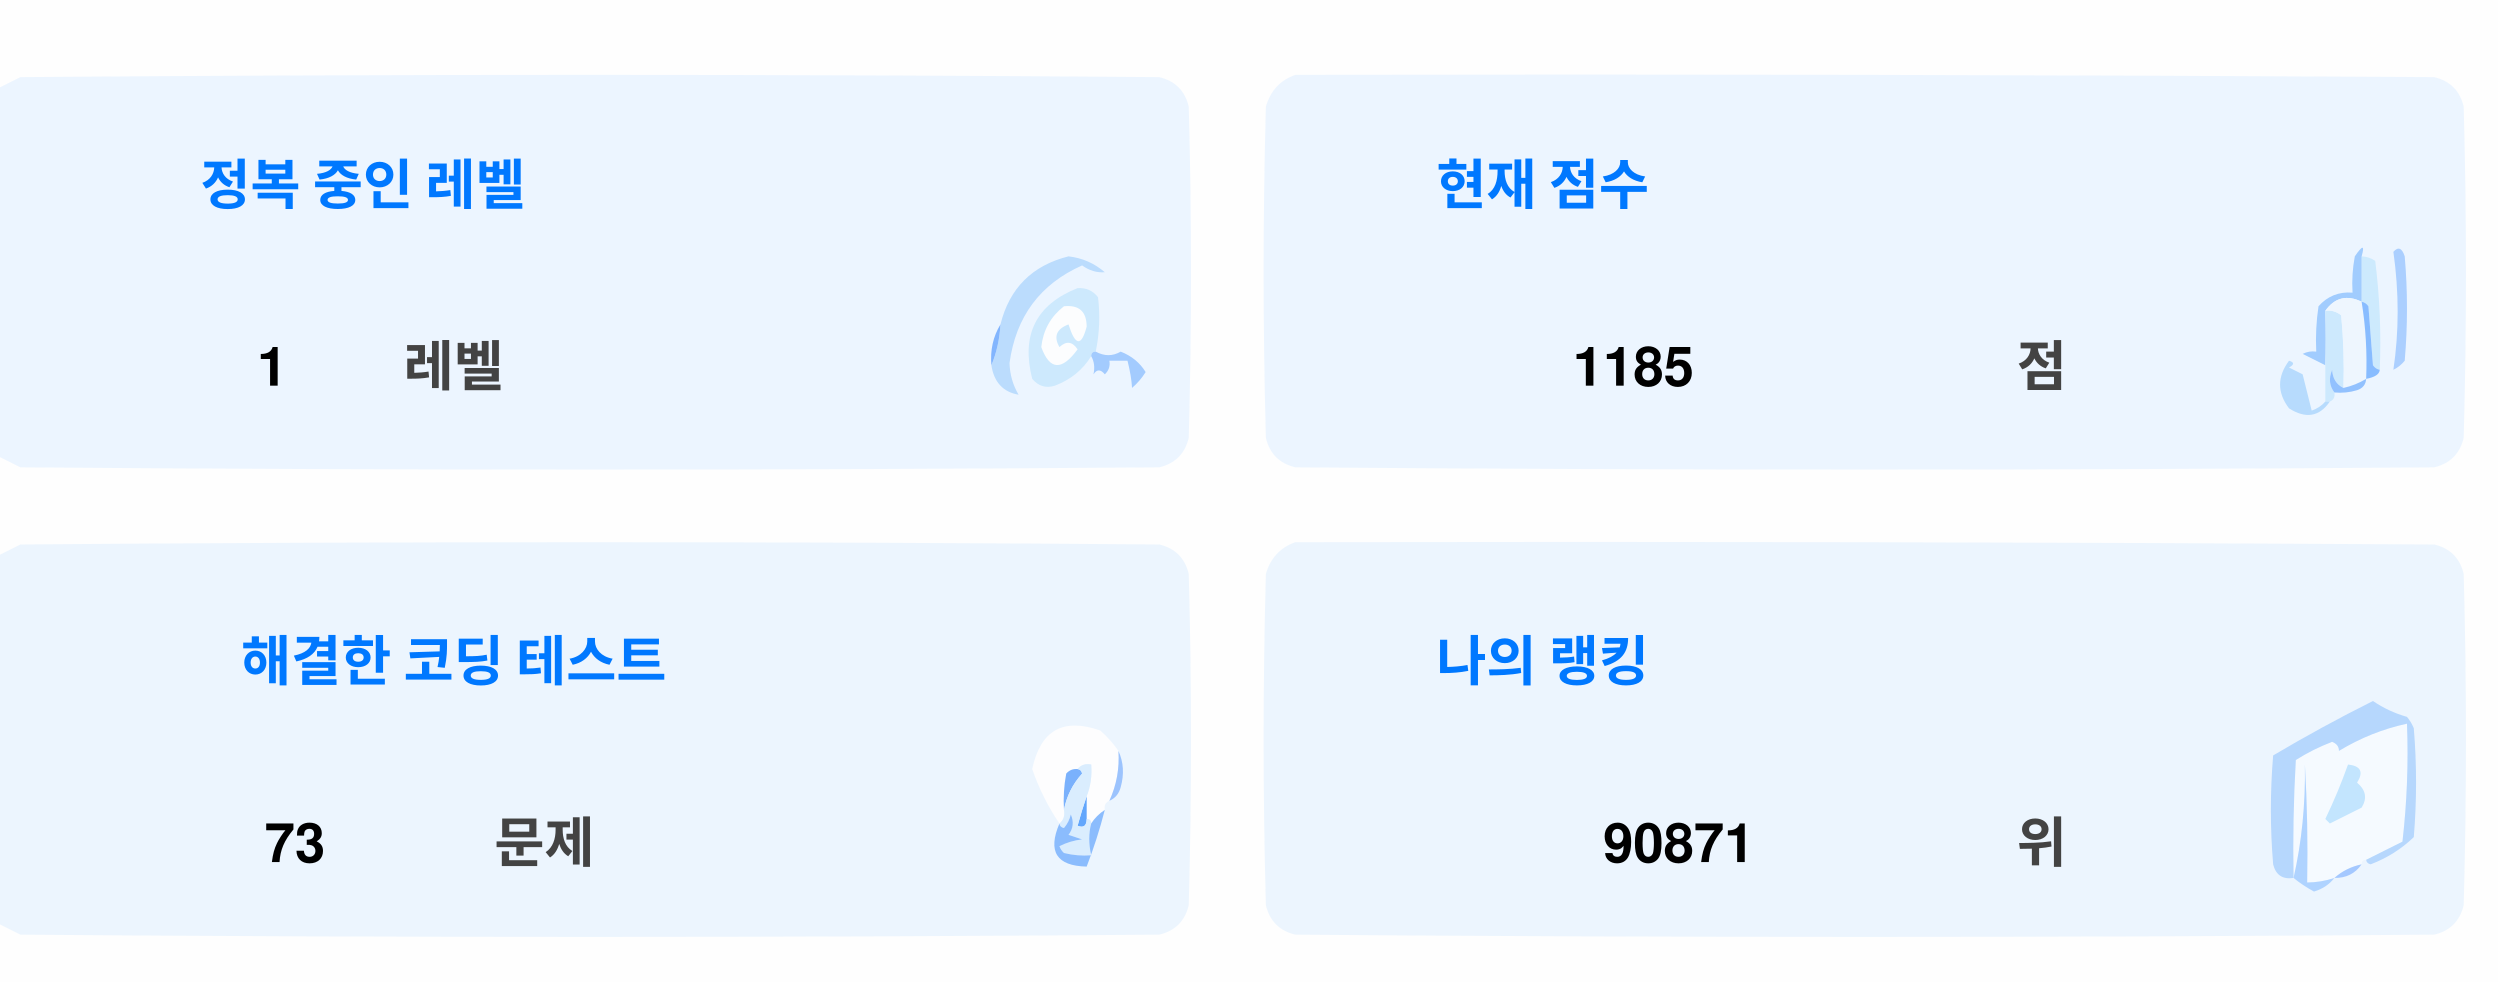
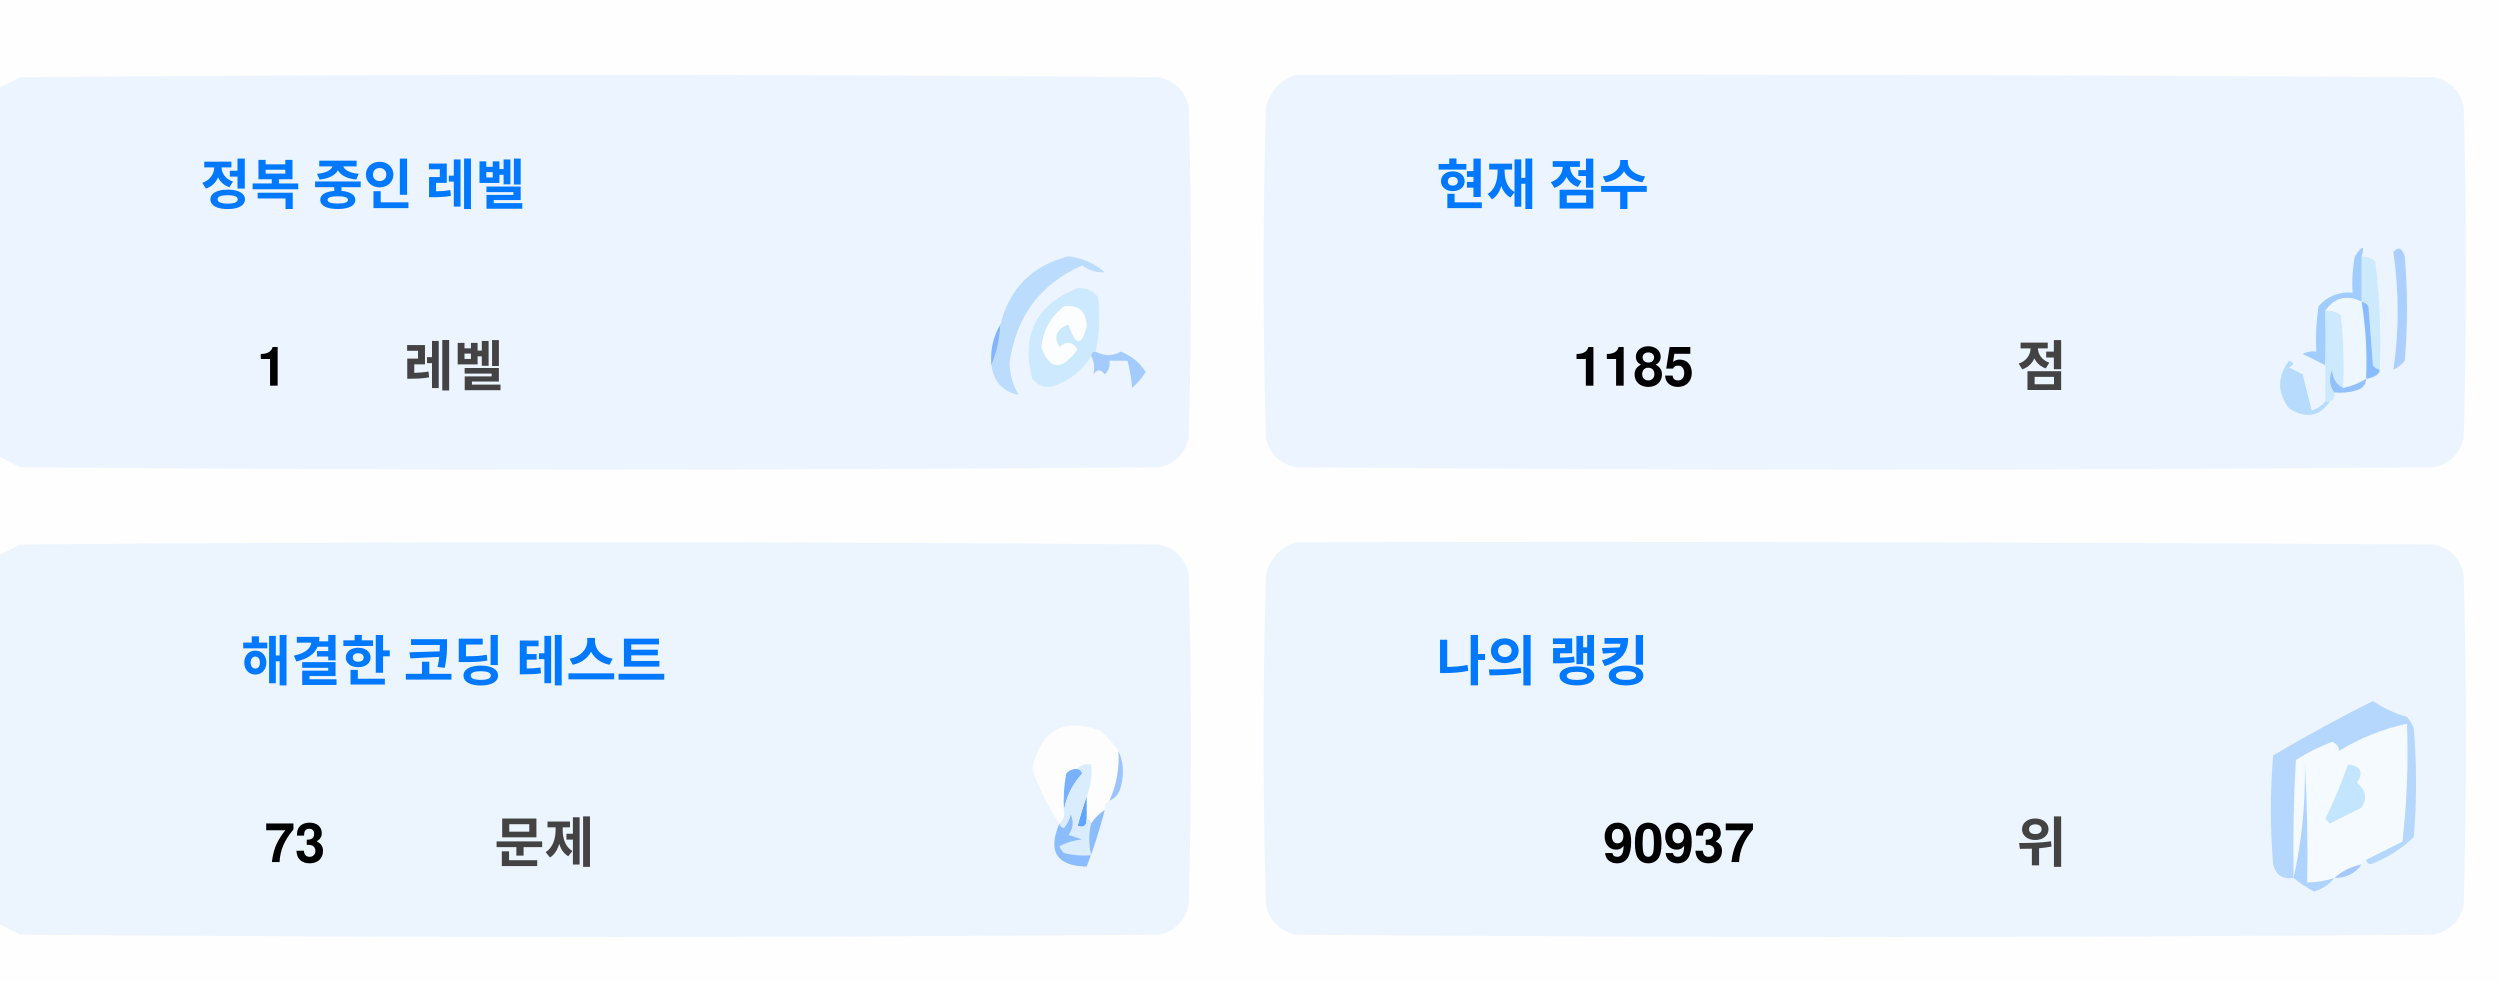
<svg xmlns="http://www.w3.org/2000/svg" version="1.1" width="551px" height="217px" style="shape-rendering:geometricPrecision; text-rendering:geometricPrecision; image-rendering:optimizeQuality; fill-rule:evenodd; clip-rule:evenodd">
  <style>.title {fill: #434343;font-size: 1rem;line-height: 1.5rem;font-weight: bold;font-family: -apple-system, BlinkMacSystemFont, Segoe UI, Helvetica, Arial, sans-serif, Apple Color Emoji, Segoe UI Emoji;}.desc {fill: #434343;font-size: 2.5rem;font-weight: bold;line-height: 1.5rem;font-family: -apple-system, BlinkMacSystemFont, Segoe UI, Helvetica, Arial, sans-serif, Apple Color Emoji, Segoe UI Emoji;}.desc-2 {fill: #434343;font-size: 1rem;font-weight: bold;line-height: 1.5rem;font-family: -apple-system, BlinkMacSystemFont, Segoe UI, Helvetica, Arial, sans-serif, Apple Color Emoji, Segoe UI Emoji;}.text, .desc {animation: twinkling 4s ease-in-out infinite;}@keyframes twinkling {40% { opacity: 1; }50% { opacity: 0.5; }60% { opacity: 1; }70% { opacity: 0.5; }80% { opacity: 1; }}</style>
  <g>
    <path style="opacity:1" fill="#fefefe" d="M -0.5,-0.5 C 183.167,-0.5 366.833,-0.5 550.5,-0.5C 550.5,71.833 550.5,144.167 550.5,216.5C 366.833,216.5 183.167,216.5 -0.5,216.5C -0.5,212.167 -0.5,207.833 -0.5,203.5C 1.14,204.32 2.807,205.153 4.5,206C 88.167,206.667 171.833,206.667 255.5,206C 259,205.167 261.167,203 262,199.5C 262.667,175.167 262.667,150.833 262,126.5C 261.167,123 259,120.833 255.5,120C 171.833,119.333 88.167,119.333 4.5,120C 2.807,120.847 1.14,121.68 -0.5,122.5C -0.5,115.167 -0.5,107.833 -0.5,100.5C 1.14,101.32 2.807,102.153 4.5,103C 88.167,103.667 171.833,103.667 255.5,103C 259,102.167 261.167,100 262,96.5C 262.667,72.167 262.667,47.833 262,23.5C 261.167,20 259,17.833 255.5,17C 171.833,16.333 88.167,16.333 4.5,17C 2.807,17.847 1.14,18.68 -0.5,19.5C -0.5,12.833 -0.5,6.167 -0.5,-0.5 Z" />
  </g>
  <g>
    <path style="opacity:1" fill="#ecf5ff" d="M -0.5,100.5 C -0.5,73.5 -0.5,46.5 -0.5,19.5C 1.14,18.68 2.807,17.847 4.5,17C 88.167,16.333 171.833,16.333 255.5,17C 259,17.833 261.167,20 262,23.5C 262.667,47.833 262.667,72.167 262,96.5C 261.167,100 259,102.167 255.5,103C 171.833,103.667 88.167,103.667 4.5,103C 2.807,102.153 1.14,101.32 -0.5,100.5 Z" />
  </g>
  <g>
    <path style="opacity:1" fill="#ecf5ff" d="M 285.5,16.5 C 369.167,16.333 452.834,16.5 536.5,17C 540,17.833 542.167,20 543,23.5C 543.667,47.833 543.667,72.167 543,96.5C 542.167,100 540,102.167 536.5,103C 452.833,103.667 369.167,103.667 285.5,103C 282,102.167 279.833,100 279,96.5C 278.333,72.167 278.333,47.833 279,23.5C 280.018,19.985 282.185,17.652 285.5,16.5 Z" />
  </g>
  <g>
    <path style="opacity:1" fill="#cdeafd" d="M 520.5,56.5 C 521.583,56.539 522.583,56.873 523.5,57.5C 524.498,65.472 524.831,73.472 524.5,81.5C 523.883,81.389 523.383,81.056 523,80.5C 522.667,76.167 522.333,71.833 522,67.5C 521.617,66.944 521.117,66.611 520.5,66.5C 520.5,63.167 520.5,59.833 520.5,56.5 Z" />
  </g>
  <g>
    <path style="opacity:1" fill="#abcfff" d="M 527.5,55.5 C 528.566,54.308 529.399,54.641 530,56.5C 530.667,64.167 530.667,71.833 530,79.5C 529.311,80.357 528.478,81.023 527.5,81.5C 528.758,73.08 528.758,64.414 527.5,55.5 Z" />
  </g>
  <g>
    <path style="opacity:1" fill="#bbdcfd" d="M 218.5,80.5 C 219.657,77.727 220.324,74.727 220.5,71.5C 222.49,63.51 227.49,58.51 235.5,56.5C 238.528,56.847 241.194,58.014 243.5,60C 241.744,60.141 240.078,59.641 238.5,58.5C 229.247,62.607 223.914,69.773 222.5,80C 222.565,82.526 223.232,84.859 224.5,87C 221.07,86.397 219.07,84.231 218.5,80.5 Z" />
  </g>
  <g>
    <path style="opacity:1" fill="#cde9fd" d="M 241.5,77.5 C 240.833,77.5 240.5,77.833 240.5,78.5C 238.628,81.529 235.961,83.695 232.5,85C 230.536,85.624 228.869,85.124 227.5,83.5C 225.021,73.791 228.354,67.124 237.5,63.5C 239.374,63.39 240.874,64.056 242,65.5C 242.497,69.524 242.331,73.524 241.5,77.5 Z" />
  </g>
  <g>
    <path style="opacity:1" fill="#fcfdfe" d="M 234.5,67.5 C 237.826,67.162 239.493,68.662 239.5,72C 238.334,76.434 237,76.267 235.5,71.5C 232.832,72.515 232.166,74.182 233.5,76.5C 235.017,75.089 236.351,75.256 237.5,77C 234.006,81.771 231.34,81.605 229.5,76.5C 229.904,72.771 231.571,69.771 234.5,67.5 Z" />
  </g>
  <g>
    <path style="opacity:1" fill="#a1ccfe" d="M 520.5,56.5 C 520.5,59.833 520.5,63.167 520.5,66.5C 517.238,64.922 514.572,65.589 512.5,68.5C 512.617,72.81 512.617,76.81 512.5,80.5C 510.86,79.68 509.193,78.847 507.5,78C 508.448,77.517 509.448,77.35 510.5,77.5C 510.335,74.15 510.502,70.817 511,67.5C 512.995,65.253 515.495,64.253 518.5,64.5C 518.336,61.813 518.503,59.146 519,56.5C 520.731,53.969 521.231,53.969 520.5,56.5 Z" />
  </g>
  <g>
    <path style="opacity:1" fill="#cde9fd" d="M 512.5,68.5 C 513.822,68.33 514.989,68.663 516,69.5C 516.499,74.823 516.666,80.156 516.5,85.5C 514.955,84.77 514.122,83.437 514,81.5C 513.22,83.387 513.387,85.054 514.5,86.5C 514.672,87.492 514.338,88.158 513.5,88.5C 513.167,88.5 512.833,88.5 512.5,88.5C 512.5,85.833 512.5,83.167 512.5,80.5C 512.617,76.81 512.617,72.81 512.5,68.5 Z" />
  </g>
  <g>
    <path style="opacity:1" fill="#eef6fe" d="M 520.5,66.5 C 521.407,72.106 521.74,77.773 521.5,83.5C 519.95,84.441 518.284,85.108 516.5,85.5C 516.666,80.156 516.499,74.823 516,69.5C 514.989,68.663 513.822,68.33 512.5,68.5C 514.572,65.589 517.238,64.922 520.5,66.5 Z" />
  </g>
  <g>
    <path style="opacity:1" fill="#88bcff" d="M 520.5,66.5 C 521.117,66.611 521.617,66.944 522,67.5C 522.333,71.833 522.667,76.167 523,80.5C 523.383,81.056 523.883,81.389 524.5,81.5C 524.445,82.469 523.445,83.136 521.5,83.5C 521.74,77.773 521.407,72.106 520.5,66.5 Z" />
  </g>
  <g>
    <path style="opacity:1" fill="#82b5fe" d="M 220.5,71.5 C 220.324,74.727 219.657,77.727 218.5,80.5C 218.215,77.171 218.882,74.171 220.5,71.5 Z" />
  </g>
  <g>
    <path style="opacity:1" fill="#a3cbfe" d="M 240.5,78.5 C 240.5,77.833 240.833,77.5 241.5,77.5C 243.391,78.536 245.224,78.536 247,77.5C 249.391,78.429 251.225,79.929 252.5,82C 251.681,83.319 250.681,84.486 249.5,85.5C 249.409,83.777 249.075,81.777 248.5,79.5C 247.167,79.5 245.833,79.5 244.5,79.5C 244.719,80.675 244.386,81.675 243.5,82.5C 242.575,81.359 241.741,81.359 241,82.5C 241.331,80.981 241.164,79.648 240.5,78.5 Z" />
  </g>
  <g>
    <path style="opacity:1" fill="#b7dbfd" d="M 512.5,88.5 C 512.833,88.5 513.167,88.5 513.5,88.5C 511.199,91.857 508.199,92.357 504.5,90C 501.872,86.535 501.872,83.035 504.5,79.5C 505.696,79.846 505.696,80.346 504.5,81C 505.5,81.5 506.5,82 507.5,82.5C 508.167,85.167 508.833,87.833 509.5,90.5C 510.739,90.058 511.739,89.391 512.5,88.5 Z" />
  </g>
  <g>
    <path style="opacity:1" fill="#92c1fe" d="M 516.5,85.5 C 518.284,85.108 519.95,84.441 521.5,83.5C 521.423,84.75 520.756,85.583 519.5,86C 517.866,86.493 516.199,86.66 514.5,86.5C 513.387,85.054 513.22,83.387 514,81.5C 514.122,83.437 514.955,84.77 516.5,85.5 Z" />
  </g>
  <g>
    <path style="opacity:1" fill="#ecf5fe" d="M -0.5,203.5 C -0.5,176.5 -0.5,149.5 -0.5,122.5C 1.14,121.68 2.807,120.847 4.5,120C 88.167,119.333 171.833,119.333 255.5,120C 259,120.833 261.167,123 262,126.5C 262.667,150.833 262.667,175.167 262,199.5C 261.167,203 259,205.167 255.5,206C 171.833,206.667 88.167,206.667 4.5,206C 2.807,205.153 1.14,204.32 -0.5,203.5 Z" />
  </g>
  <g>
    <path style="opacity:1" fill="#ecf5fe" d="M 285.5,119.5 C 369.167,119.333 452.834,119.5 536.5,120C 540,120.833 542.167,123 543,126.5C 543.667,150.833 543.667,175.167 543,199.5C 542.167,203 540,205.167 536.5,206C 452.833,206.667 369.167,206.667 285.5,206C 282,205.167 279.833,203 279,199.5C 278.333,175.167 278.333,150.833 279,126.5C 280.018,122.985 282.185,120.652 285.5,119.5 Z" />
  </g>
  <g>
    <path style="opacity:1" fill="#fdfdfe" d="M 246.5,165.5 C 246.758,169.367 246.092,173.034 244.5,176.5C 243.662,176.842 243.328,177.508 243.5,178.5C 242.272,179.306 241.272,180.306 240.5,181.5C 240.5,180.833 240.167,180.5 239.5,180.5C 239.5,178.833 239.5,177.167 239.5,175.5C 240.369,173.283 240.702,170.95 240.5,168.5C 239.209,168.263 238.209,168.596 237.5,169.5C 236.504,169.414 235.671,169.748 235,170.5C 234.503,173.146 234.336,175.813 234.5,178.5C 234.737,179.791 234.404,180.791 233.5,181.5C 230.986,177.806 228.986,173.806 227.5,169.5C 229.309,160.957 234.309,158.124 242.5,161C 244.07,162.397 245.404,163.897 246.5,165.5 Z" />
  </g>
  <g>
    <path style="opacity:1" fill="#f5faff" d="M 521.5,189.5 C 520.833,189.5 520.5,189.833 520.5,190.5C 518.181,190.992 516.181,191.992 514.5,193.5C 512.565,194.15 510.565,194.483 508.5,194.5C 508.666,185.827 508.5,177.16 508,168.5C 508.141,177.227 507.308,185.56 505.5,193.5C 505.334,184.827 505.5,176.16 506,167.5C 508.527,165.903 511.194,164.57 514,163.5C 515.011,163.892 515.511,164.559 515.5,165.5C 520.21,162.641 525.21,160.641 530.5,159.5C 530.831,168.192 530.498,176.859 529.5,185.5C 526.807,186.847 524.14,188.18 521.5,189.5 Z" />
  </g>
  <g>
    <path style="opacity:1" fill="#b6d7fd" d="M 521.5,189.5 C 524.14,188.18 526.807,186.847 529.5,185.5C 530.498,176.859 530.831,168.192 530.5,159.5C 525.21,160.641 520.21,162.641 515.5,165.5C 515.511,164.559 515.011,163.892 514,163.5C 511.194,164.57 508.527,165.903 506,167.5C 505.5,176.16 505.334,184.827 505.5,193.5C 503.089,193.863 501.589,192.863 501,190.5C 500.333,182.5 500.333,174.5 501,166.5C 508.173,162.246 515.507,158.246 523,154.5C 525.304,156.068 527.804,157.235 530.5,158C 531.126,158.75 531.626,159.584 532,160.5C 532.667,168.5 532.667,176.5 532,184.5C 529.292,187.111 526.125,189.111 522.5,190.5C 521.893,190.376 521.56,190.043 521.5,189.5 Z" />
  </g>
  <g>
    <path style="opacity:1" fill="#c3e5fe" d="M 517.5,168.5 C 520.317,168.801 520.984,170.134 519.5,172.5C 521.439,174.122 521.772,175.956 520.5,178C 518.167,179.167 515.833,180.333 513.5,181.5C 513.167,181.167 512.833,180.833 512.5,180.5C 514.414,176.515 516.081,172.515 517.5,168.5 Z" />
  </g>
  <g>
    <path style="opacity:1" fill="#7ab1fc" d="M 237.5,169.5 C 238.043,169.56 238.376,169.893 238.5,170.5C 236.395,172.836 235.062,175.503 234.5,178.5C 234.336,175.813 234.503,173.146 235,170.5C 235.671,169.748 236.504,169.414 237.5,169.5 Z" />
  </g>
  <g>
    <path style="opacity:1" fill="#afd3ff" d="M 514.5,193.5 C 513.378,194.947 511.878,195.947 510,196.5C 508.348,195.601 506.848,194.601 505.5,193.5C 507.308,185.56 508.141,177.227 508,168.5C 508.5,177.16 508.666,185.827 508.5,194.5C 510.565,194.483 512.565,194.15 514.5,193.5 Z" />
  </g>
  <g>
    <path style="opacity:1" fill="#9cc3fd" d="M 246.5,165.5 C 247.634,167.966 247.801,170.633 247,173.5C 246.623,174.942 245.79,175.942 244.5,176.5C 246.092,173.034 246.758,169.367 246.5,165.5 Z" />
  </g>
  <g>
    <path style="opacity:1" fill="#62a6fc" d="M 239.5,175.5 C 239.5,177.167 239.5,178.833 239.5,180.5C 239.483,182.028 238.816,182.528 237.5,182C 238.117,179.723 238.784,177.556 239.5,175.5 Z" />
  </g>
  <g>
    <path style="opacity:1" fill="#daedfe" d="M 237.5,169.5 C 238.209,168.596 239.209,168.263 240.5,168.5C 240.702,170.95 240.369,173.283 239.5,175.5C 238.784,177.556 238.117,179.723 237.5,182C 238.816,182.528 239.483,182.028 239.5,180.5C 240.167,180.5 240.5,180.833 240.5,181.5C 239.918,183.669 239.918,186.002 240.5,188.5C 238.473,188.662 236.473,188.495 234.5,188C 234.043,187.586 233.709,187.086 233.5,186.5C 235.078,185.702 236.744,185.202 238.5,185C 237.5,184.667 236.5,184.333 235.5,184C 236.554,182.612 236.72,181.112 236,179.5C 235.751,180.624 235.251,181.624 234.5,182.5C 233.893,182.376 233.56,182.043 233.5,181.5C 234.404,180.791 234.737,179.791 234.5,178.5C 235.062,175.503 236.395,172.836 238.5,170.5C 238.376,169.893 238.043,169.56 237.5,169.5 Z" />
  </g>
  <g>
    <path style="opacity:1" fill="#8bbcfd" d="M 243.5,178.5 C 242.395,182.803 241.062,186.969 239.5,191C 232.857,190.847 230.857,187.68 233.5,181.5C 233.56,182.043 233.893,182.376 234.5,182.5C 235.251,181.624 235.751,180.624 236,179.5C 236.72,181.112 236.554,182.612 235.5,184C 236.5,184.333 237.5,184.667 238.5,185C 236.744,185.202 235.078,185.702 233.5,186.5C 233.709,187.086 234.043,187.586 234.5,188C 236.473,188.495 238.473,188.662 240.5,188.5C 239.918,186.002 239.918,183.669 240.5,181.5C 241.272,180.306 242.272,179.306 243.5,178.5 Z" />
  </g>
  <g>
    <path style="opacity:1" fill="#a4c8ff" d="M 520.5,190.5 C 519.089,192.539 517.089,193.539 514.5,193.5C 516.181,191.992 518.181,190.992 520.5,190.5 Z" />
  </g>
  <text text-anchor="middle" x="80" y="45" class="title" style="fill:#0078ff;" stroke="#none" stroke-width="1">정복 중인 레벨</text>
  <text text-anchor="middle" x="60" y="85" class="desc" style="fill:#000000;" stroke="#none" stroke-width="1">1</text>
  <text text-anchor="middle" x="100" y="85" class="desc-2" style="fill:#434343;" stroke="#none" stroke-width="1">레벨</text>
  <text text-anchor="middle" x="340" y="45" class="title" style="fill:#0078ff;" stroke="#none" stroke-width="1">현재 점수</text>
  <text text-anchor="middle" x="360" y="85" class="desc" style="fill:#000000;" stroke="#none" stroke-width="1">1185</text>
  <text text-anchor="middle" x="450" y="85" class="desc-2" style="fill:#434343;" stroke="#none" stroke-width="1">점</text>
  <text text-anchor="middle" x="100" y="150" class="title" style="fill:#0078ff;" stroke="#none" stroke-width="1">해결한 코딩 테스트</text>
  <text text-anchor="middle" x="65" y="190" class="desc" style="fill:#000000;" stroke="#none" stroke-width="1">73</text>
  <text text-anchor="middle" x="120" y="190" class="desc-2" style="fill:#434343;" stroke="#none" stroke-width="1">문제</text>
  <text text-anchor="middle" x="340" y="150" class="title" style="fill:#0078ff;" stroke="#none" stroke-width="1">나의 랭킹</text>
-   <text text-anchor="middle" x="370" y="190" class="desc" style="fill:#000000;" stroke="#none" stroke-width="1">90871</text>
+   <text text-anchor="middle" x="370" y="190" class="desc" style="fill:#000000;" stroke="#none" stroke-width="1">90937</text>
  <text text-anchor="middle" x="450" y="190" class="desc-2" style="fill:#434343;" stroke="#none" stroke-width="1">위</text>
</svg>
